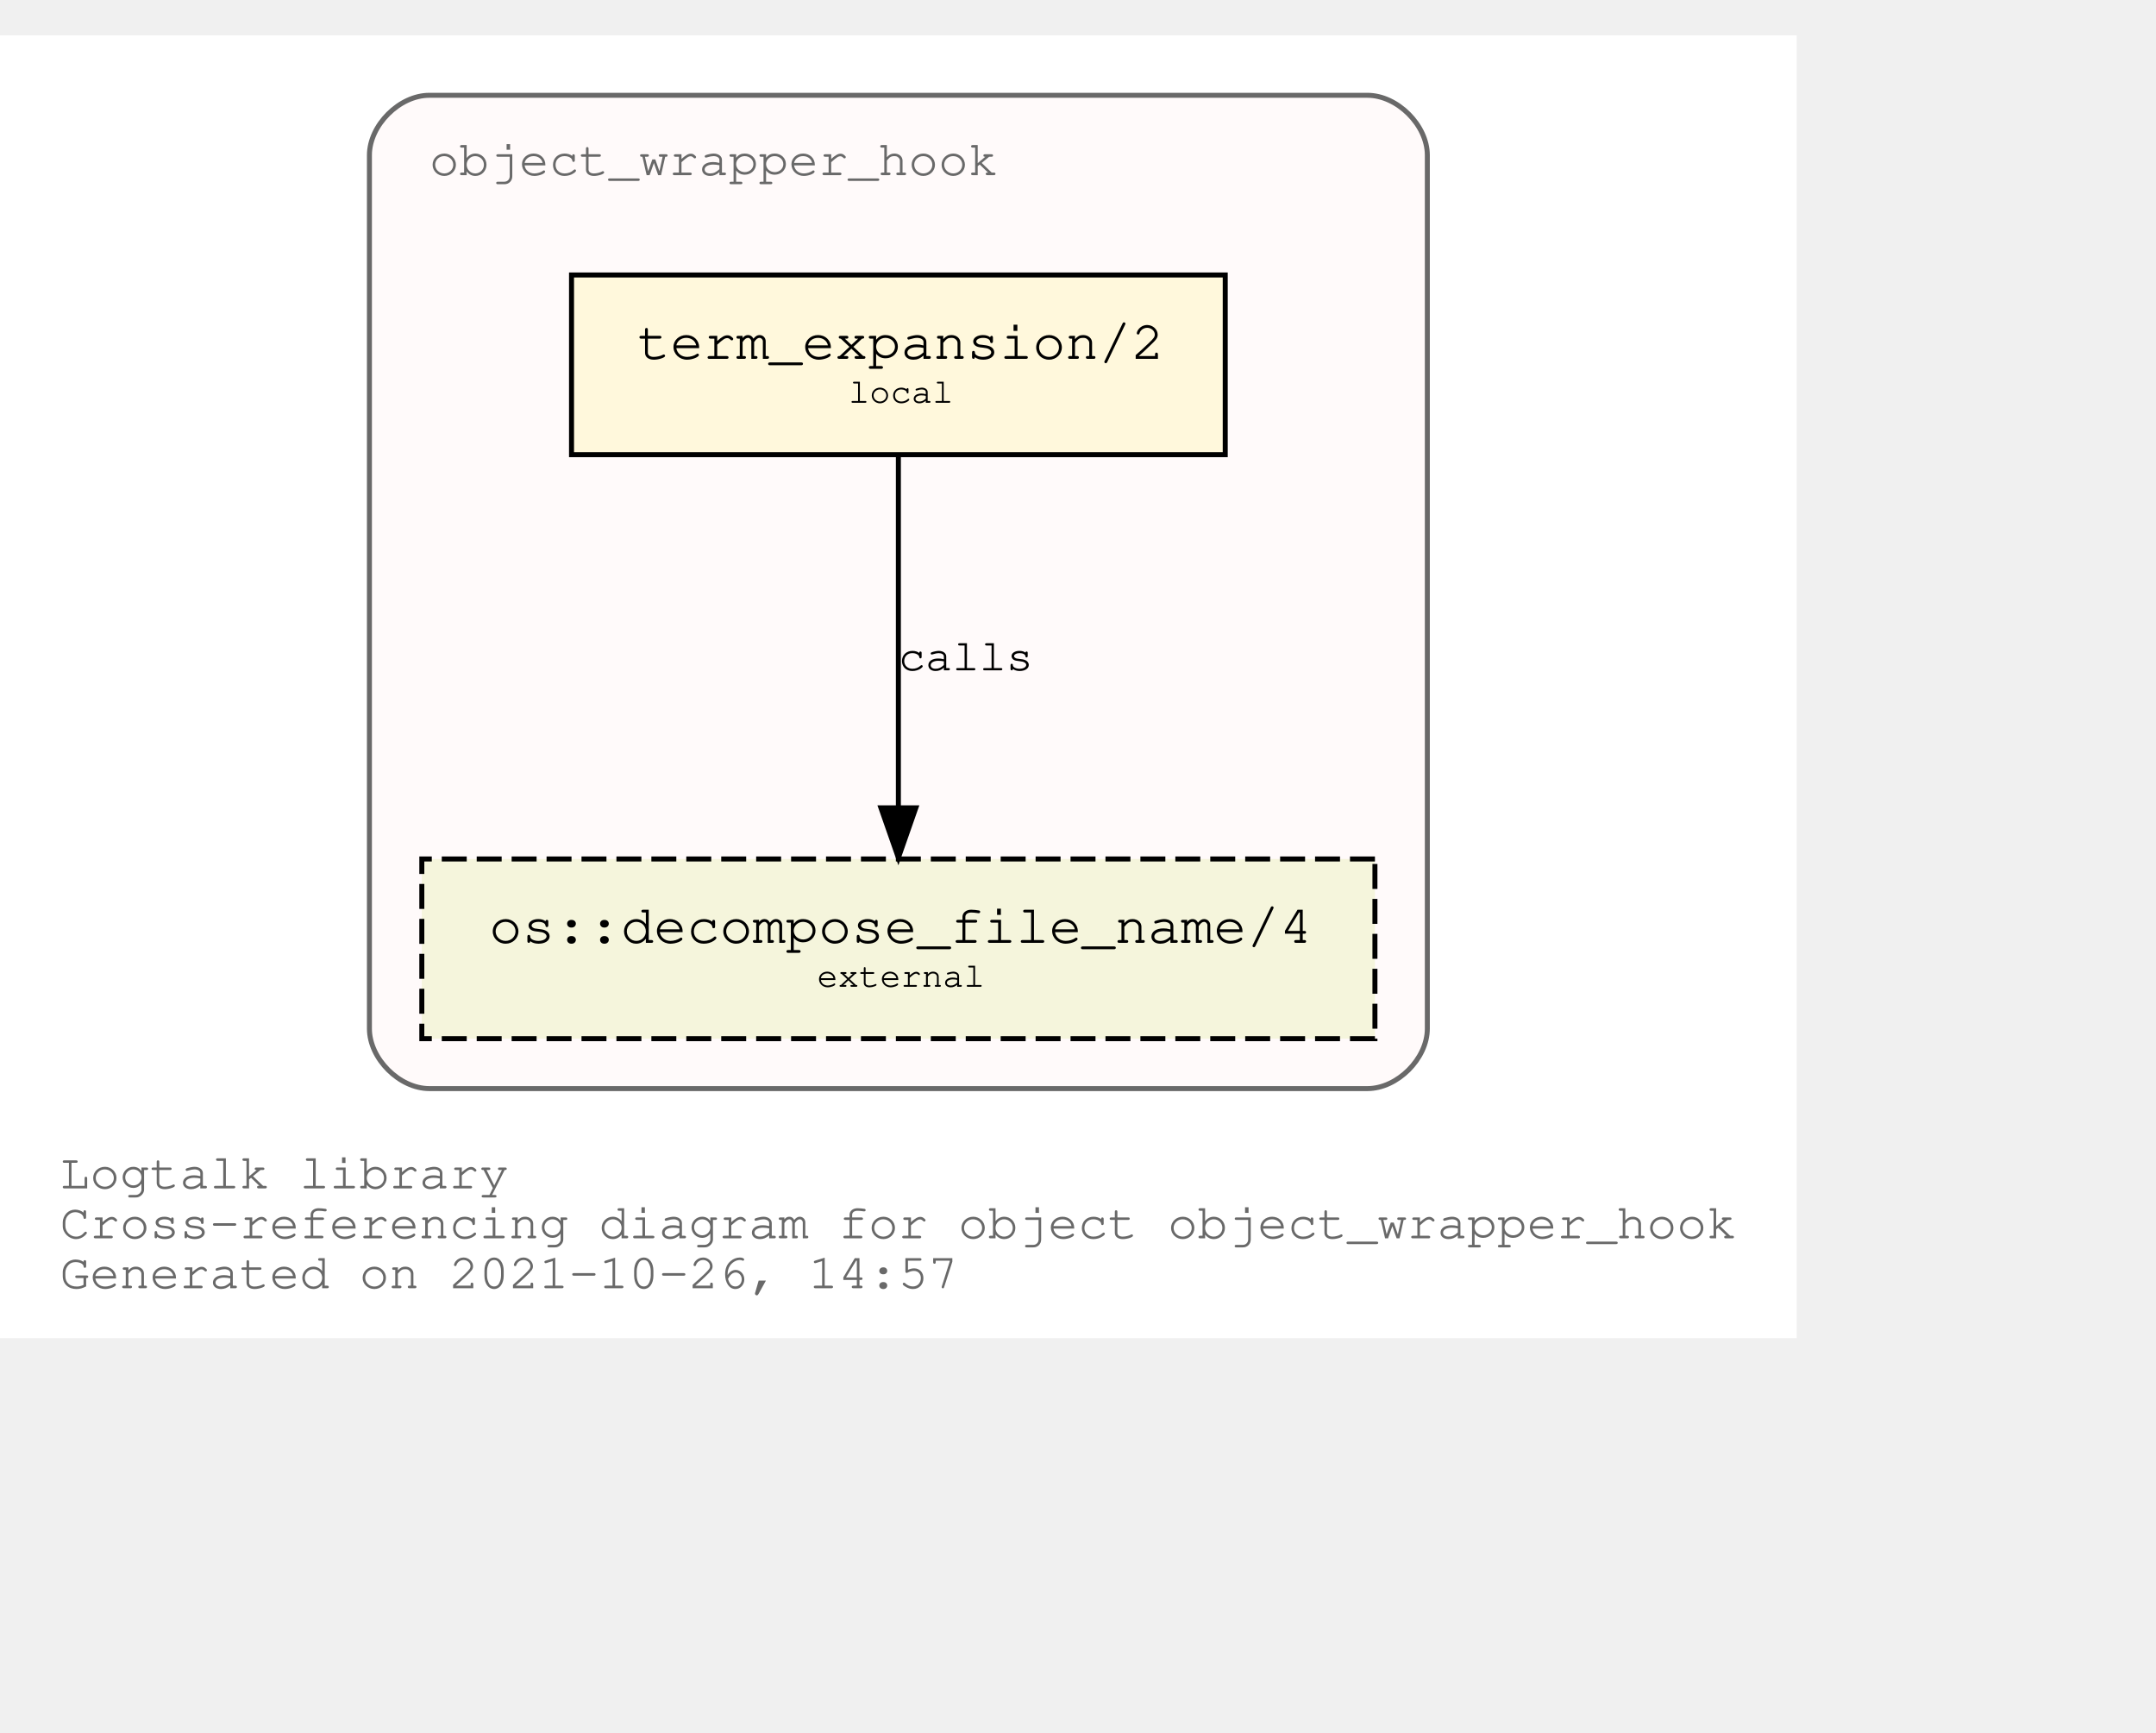
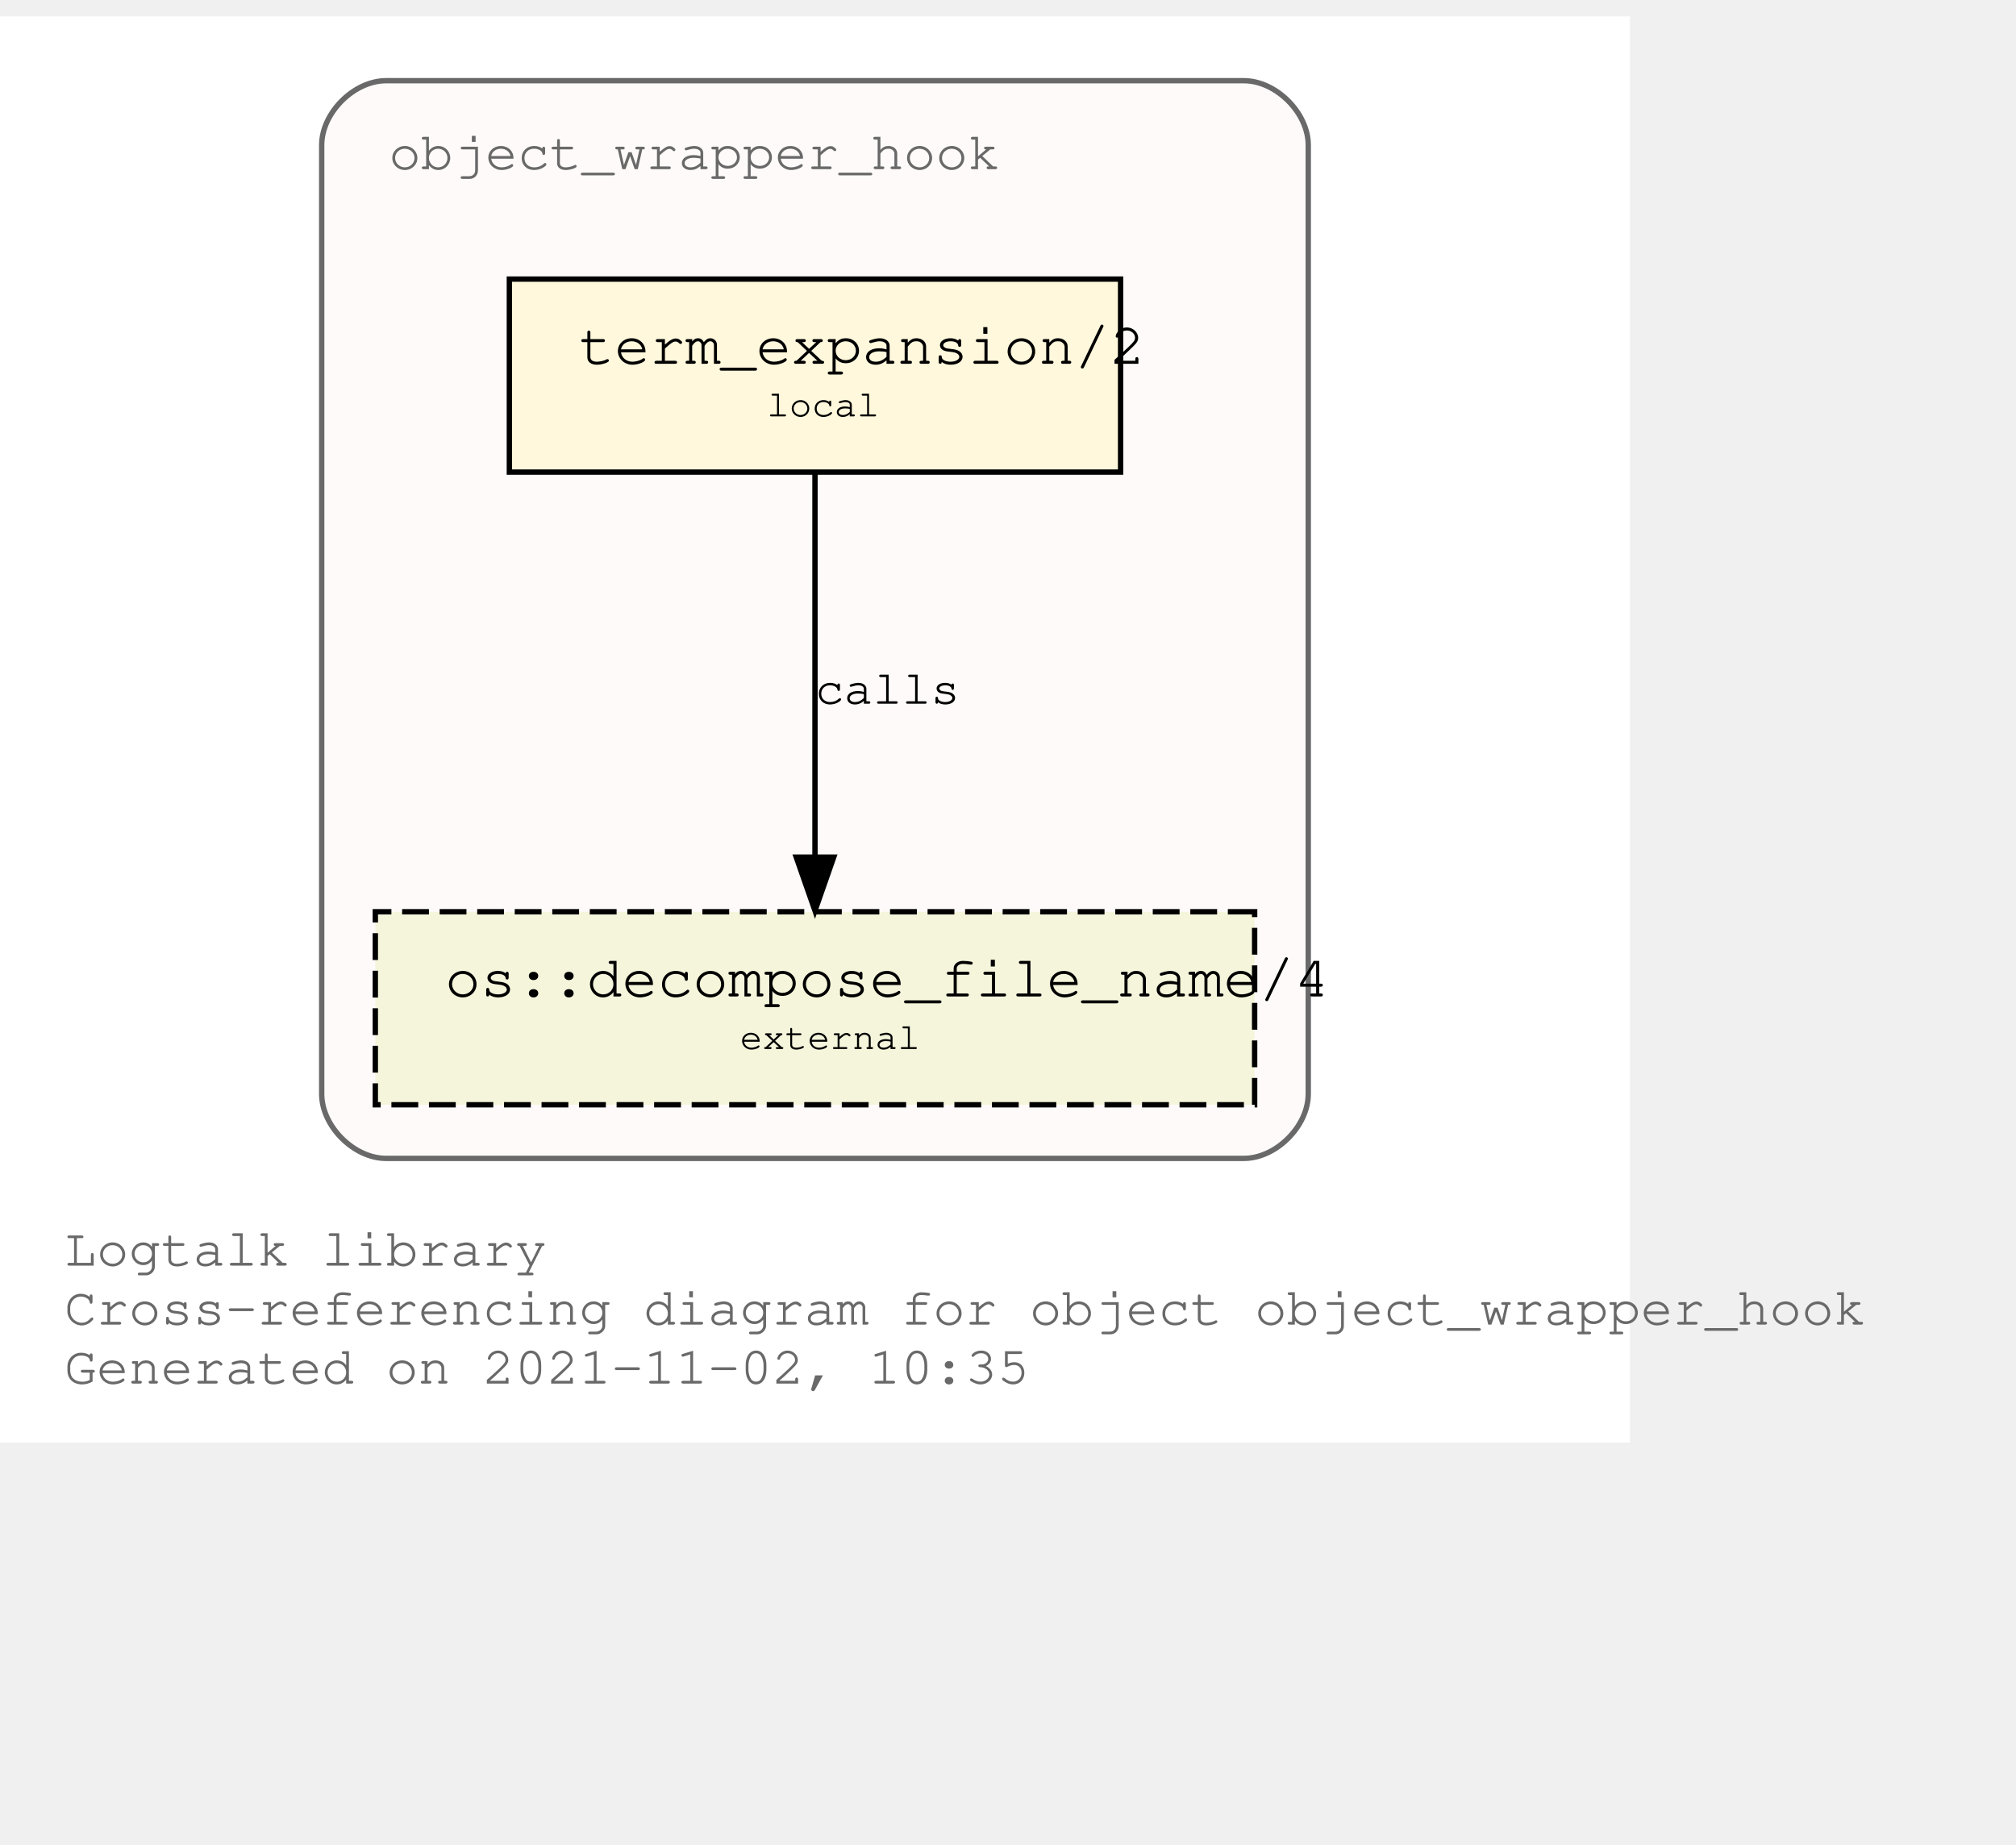
- <svg xmlns="http://www.w3.org/2000/svg" xmlns:xlink="http://www.w3.org/1999/xlink" width="504pt" height="405pt" viewBox="72.00 72.00 432.05 333.00">
-   <g id="graph0" class="graph" transform="scale(1 1) rotate(0) translate(76 329)">
-     <polygon fill="white" stroke="transparent" points="-4,4 -4,-257 356.05,-257 356.05,4 -4,4" />
-     <text text-anchor="start" x="8" y="-26" font-family="Courier,monospace" font-size="10.00" fill="dimgray">Logtalk library</text>
-     <text text-anchor="start" x="8" y="-16" font-family="Courier,monospace" font-size="10.00" fill="dimgray">Cross-referencing diagram for object object_wrapper_hook</text>
-     <text text-anchor="start" x="8" y="-6" font-family="Courier,monospace" font-size="10.00" fill="dimgray">Generated on 2021-10-26, 14:57</text>
+ <svg xmlns="http://www.w3.org/2000/svg" xmlns:xlink="http://www.w3.org/1999/xlink" width="448pt" height="410pt" viewBox="72.00 72.00 376.00 338.00">
+   <g id="graph0" class="graph" transform="scale(1 1) rotate(0) translate(76 334)">
+     <polygon fill="white" stroke="transparent" points="-4,4 -4,-262 300,-262 300,4 -4,4" />
+     <text text-anchor="start" x="8" y="-29" font-family="Courier,monospace" font-size="10.00" fill="dimgray">Logtalk library</text>
+     <text text-anchor="start" x="8" y="-18" font-family="Courier,monospace" font-size="10.00" fill="dimgray">Cross-referencing diagram for object object_wrapper_hook</text>
+     <text text-anchor="start" x="8" y="-7" font-family="Courier,monospace" font-size="10.00" fill="dimgray">Generated on 2021-11-02, 10:35</text>
    <g id="clust1" class="cluster">
      <g id="a_clust1">
        <a xlink:title="object_wrapper_hook">
-           <path fill="snow" stroke="dimgray" d="M82.03,-46C82.03,-46 270.03,-46 270.03,-46 276.03,-46 282.03,-52 282.03,-58 282.03,-58 282.03,-233 282.03,-233 282.03,-239 276.03,-245 270.03,-245 270.03,-245 82.03,-245 82.03,-245 76.03,-245 70.03,-239 70.03,-233 70.03,-233 70.03,-58 70.03,-58 70.03,-52 76.03,-46 82.03,-46" />
+           <path fill="snow" stroke="dimgray" d="M68,-49C68,-49 228,-49 228,-49 234,-49 240,-55 240,-61 240,-61 240,-238 240,-238 240,-244 234,-250 228,-250 228,-250 68,-250 68,-250 62,-250 56,-244 56,-238 56,-238 56,-61 56,-61 56,-55 62,-49 68,-49" />
          <g id="a_clust1_0">
-             <a xlink:href="https://github.com/LogtalkDotOrg/logtalk3/tree/4c5cbe95ea8d96627b79458ec8cacd1b2a413185/library/hook_objects/object_wrapper_hook.lgt" xlink:title="https://github.com/LogtalkDotOrg/logtalk3/tree/4c5cbe95ea8d96627b79458ec8cacd1b2a413185/library/hook_objects/object_wrapper_hook.lgt">
-               <text text-anchor="start" x="82.02" y="-229" font-family="Courier,monospace" font-size="10.00" fill="dimgray">object_wrapper_hook</text>
+             <a xlink:href="https://github.com/LogtalkDotOrg/logtalk3/tree/cbba6d9f7efe0ecef480b6200bf5d3edd28fc400/library/hook_objects/object_wrapper_hook.lgt" xlink:title="https://github.com/LogtalkDotOrg/logtalk3/tree/cbba6d9f7efe0ecef480b6200bf5d3edd28fc400/library/hook_objects/object_wrapper_hook.lgt">
+               <text text-anchor="start" x="68.5" y="-233.5" font-family="Courier,monospace" font-size="10.00" fill="dimgray">object_wrapper_hook</text>
            </a>
          </g>
        </a>
      </g>
    </g>
    <g id="node1" class="node">
      <g id="a_node1">
-         <a xlink:href="https://github.com/LogtalkDotOrg/logtalk3/tree/4c5cbe95ea8d96627b79458ec8cacd1b2a413185/library/hook_objects/object_wrapper_hook.lgt#L38" xlink:title="https://github.com/LogtalkDotOrg/logtalk3/tree/4c5cbe95ea8d96627b79458ec8cacd1b2a413185/library/hook_objects/object_wrapper_hook.lgt#L38">
-           <polygon fill="cornsilk" stroke="black" points="241.53,-209 110.53,-209 110.53,-173 241.53,-173 241.53,-209" />
-           <text text-anchor="start" x="118.83" y="-192.8" font-family="Courier,monospace" font-size="9.00"> </text>
-           <text text-anchor="start" x="123.72" y="-192.2" font-family="Courier,monospace" font-size="11.00">term_expansion/2</text>
-           <text text-anchor="start" x="228.83" y="-192.8" font-family="Courier,monospace" font-size="9.00"> </text>
-           <text text-anchor="start" x="118.83" y="-182.8" font-family="Courier,monospace" font-size="9.00"> </text>
-           <text text-anchor="start" x="166.03" y="-183.4" font-family="Courier,monospace" font-size="7.00">local</text>
-           <text text-anchor="start" x="228.83" y="-182.8" font-family="Courier,monospace" font-size="9.00"> </text>
+         <a xlink:href="https://github.com/LogtalkDotOrg/logtalk3/tree/cbba6d9f7efe0ecef480b6200bf5d3edd28fc400/library/hook_objects/object_wrapper_hook.lgt#L38" xlink:title="https://github.com/LogtalkDotOrg/logtalk3/tree/cbba6d9f7efe0ecef480b6200bf5d3edd28fc400/library/hook_objects/object_wrapper_hook.lgt#L38">
+           <polygon fill="cornsilk" stroke="black" points="205,-213 91,-213 91,-177 205,-177 205,-213" />
+           <text text-anchor="start" x="99" y="-197.8" font-family="Courier,monospace" font-size="9.00"> </text>
+           <text text-anchor="start" x="104" y="-197.2" font-family="Courier,monospace" font-size="11.00">term_expansion/2</text>
+           <text text-anchor="start" x="192" y="-197.8" font-family="Courier,monospace" font-size="9.00"> </text>
+           <text text-anchor="start" x="99" y="-186.8" font-family="Courier,monospace" font-size="9.00"> </text>
+           <text text-anchor="start" x="139" y="-187.4" font-family="Courier,monospace" font-size="7.00">local</text>
+           <text text-anchor="start" x="192" y="-186.8" font-family="Courier,monospace" font-size="9.00"> </text>
        </a>
      </g>
    </g>
    <g id="node2" class="node">
      <g id="a_node2">
        <a xlink:href="https://logtalk.org/library/osp_0.html#decompose_file_name/4" xlink:title="https://logtalk.org/library/osp_0.html#decompose_file_name/4">
-           <polygon fill="beige" stroke="black" stroke-dasharray="5,2" points="271.53,-92 80.53,-92 80.53,-56 271.53,-56 271.53,-92" />
-           <text text-anchor="start" x="88.83" y="-75.8" font-family="Courier,monospace" font-size="9.00"> </text>
-           <text text-anchor="start" x="94.01" y="-75.2" font-family="Courier,monospace" font-size="11.00">os::decompose_file_name/4</text>
-           <text text-anchor="start" x="258.83" y="-75.8" font-family="Courier,monospace" font-size="9.00"> </text>
-           <text text-anchor="start" x="88.83" y="-65.8" font-family="Courier,monospace" font-size="9.00"> </text>
-           <text text-anchor="start" x="159.72" y="-66.4" font-family="Courier,monospace" font-size="7.00">external</text>
-           <text text-anchor="start" x="258.83" y="-65.8" font-family="Courier,monospace" font-size="9.00"> </text>
+           <polygon fill="beige" stroke="black" stroke-dasharray="5,2" points="230,-95 66,-95 66,-59 230,-59 230,-95" />
+           <text text-anchor="start" x="74" y="-79.8" font-family="Courier,monospace" font-size="9.00"> </text>
+           <text text-anchor="start" x="79" y="-79.2" font-family="Courier,monospace" font-size="11.00">os::decompose_file_name/4</text>
+           <text text-anchor="start" x="217" y="-79.8" font-family="Courier,monospace" font-size="9.00"> </text>
+           <text text-anchor="start" x="74" y="-68.8" font-family="Courier,monospace" font-size="9.00"> </text>
+           <text text-anchor="start" x="134" y="-69.4" font-family="Courier,monospace" font-size="7.00">external</text>
+           <text text-anchor="start" x="217" y="-68.8" font-family="Courier,monospace" font-size="9.00"> </text>
        </a>
      </g>
    </g>
    <g id="edge1" class="edge">
      <g id="a_edge1">
-         <a xlink:href="https://github.com/LogtalkDotOrg/logtalk3/tree/4c5cbe95ea8d96627b79458ec8cacd1b2a413185/library/hook_objects/object_wrapper_hook.lgt#L38" xlink:title="calls">
-           <path fill="none" stroke="black" d="M176.03,-172.53C176.03,-153.94 176.03,-124.24 176.03,-102.5" />
-           <polygon fill="black" stroke="black" points="179.53,-102.25 176.03,-92.25 172.53,-102.25 179.53,-102.25" />
+         <a xlink:href="https://github.com/LogtalkDotOrg/logtalk3/tree/cbba6d9f7efe0ecef480b6200bf5d3edd28fc400/library/hook_objects/object_wrapper_hook.lgt#L38" xlink:title="calls">
+           <path fill="none" stroke="black" d="M148,-176.88C148,-158.04 148,-127.47 148,-105.3" />
+           <polygon fill="black" stroke="black" points="151.5,-105.19 148,-95.19 144.5,-105.19 151.5,-105.19" />
        </a>
      </g>
      <g id="a_edge1-label">
-         <a xlink:href="https://github.com/LogtalkDotOrg/logtalk3/tree/4c5cbe95ea8d96627b79458ec8cacd1b2a413185/library/hook_objects/object_wrapper_hook.lgt#L38" xlink:title="https://github.com/LogtalkDotOrg/logtalk3/tree/4c5cbe95ea8d96627b79458ec8cacd1b2a413185/library/hook_objects/object_wrapper_hook.lgt#L38">
-           <text text-anchor="start" x="176.03" y="-129.8" font-family="Courier,monospace" font-size="9.00">calls</text>
+         <a xlink:href="https://github.com/LogtalkDotOrg/logtalk3/tree/cbba6d9f7efe0ecef480b6200bf5d3edd28fc400/library/hook_objects/object_wrapper_hook.lgt#L38" xlink:title="https://github.com/LogtalkDotOrg/logtalk3/tree/cbba6d9f7efe0ecef480b6200bf5d3edd28fc400/library/hook_objects/object_wrapper_hook.lgt#L38">
+           <text text-anchor="start" x="148" y="-133.8" font-family="Courier,monospace" font-size="9.00">calls</text>
        </a>
      </g>
    </g>
  </g>
</svg>
